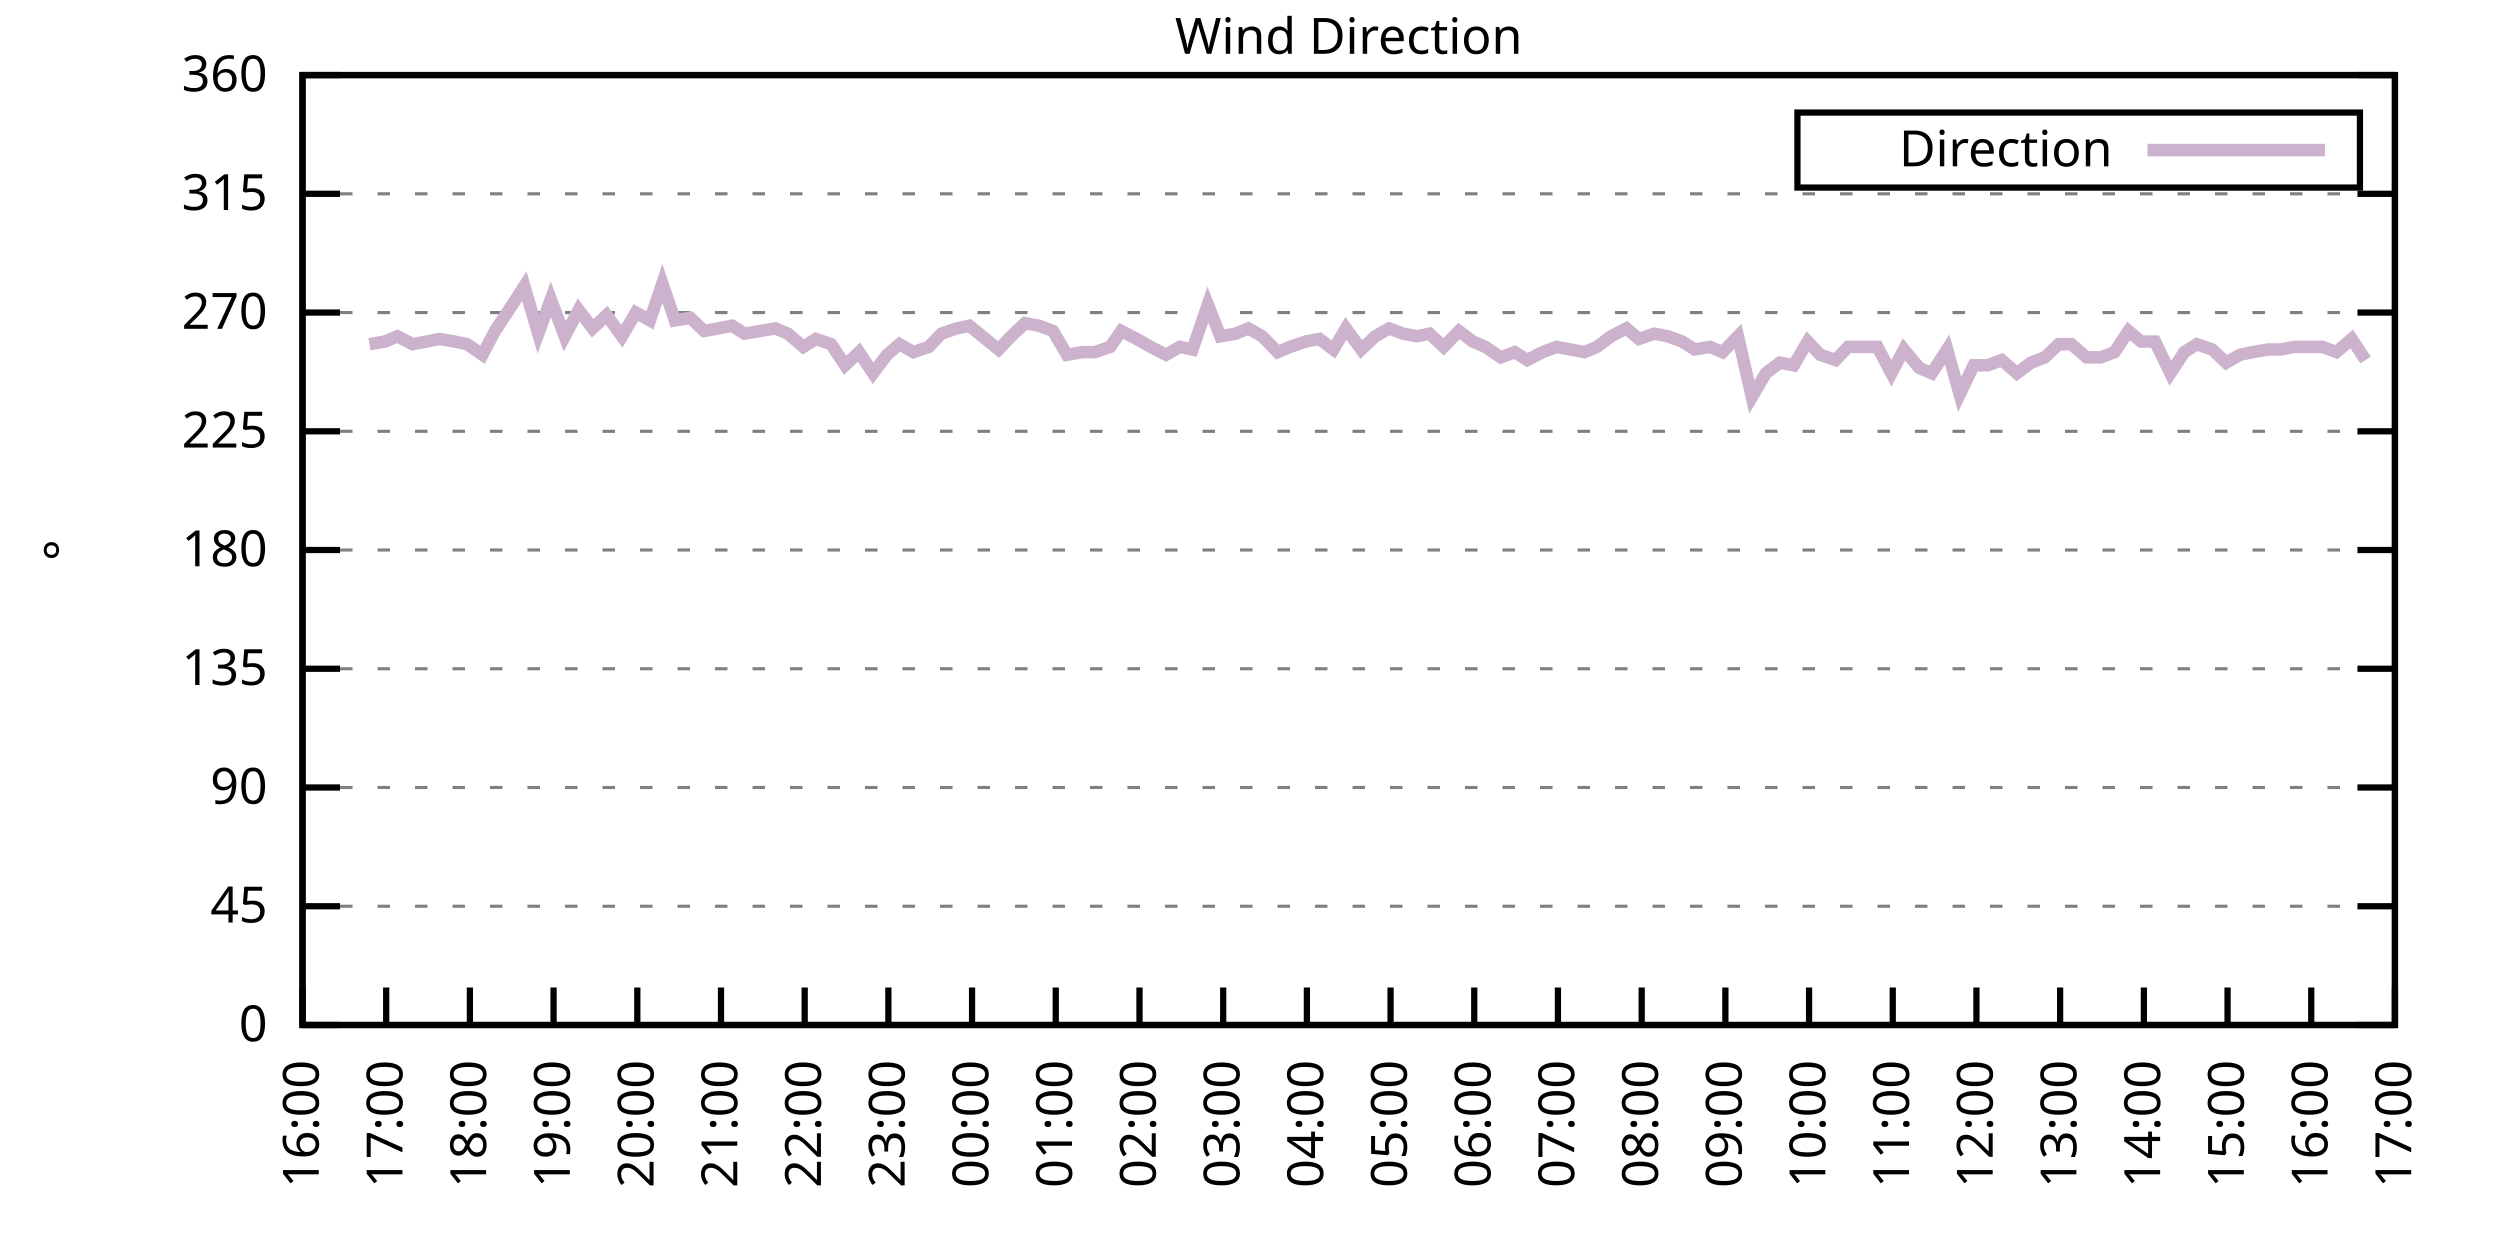
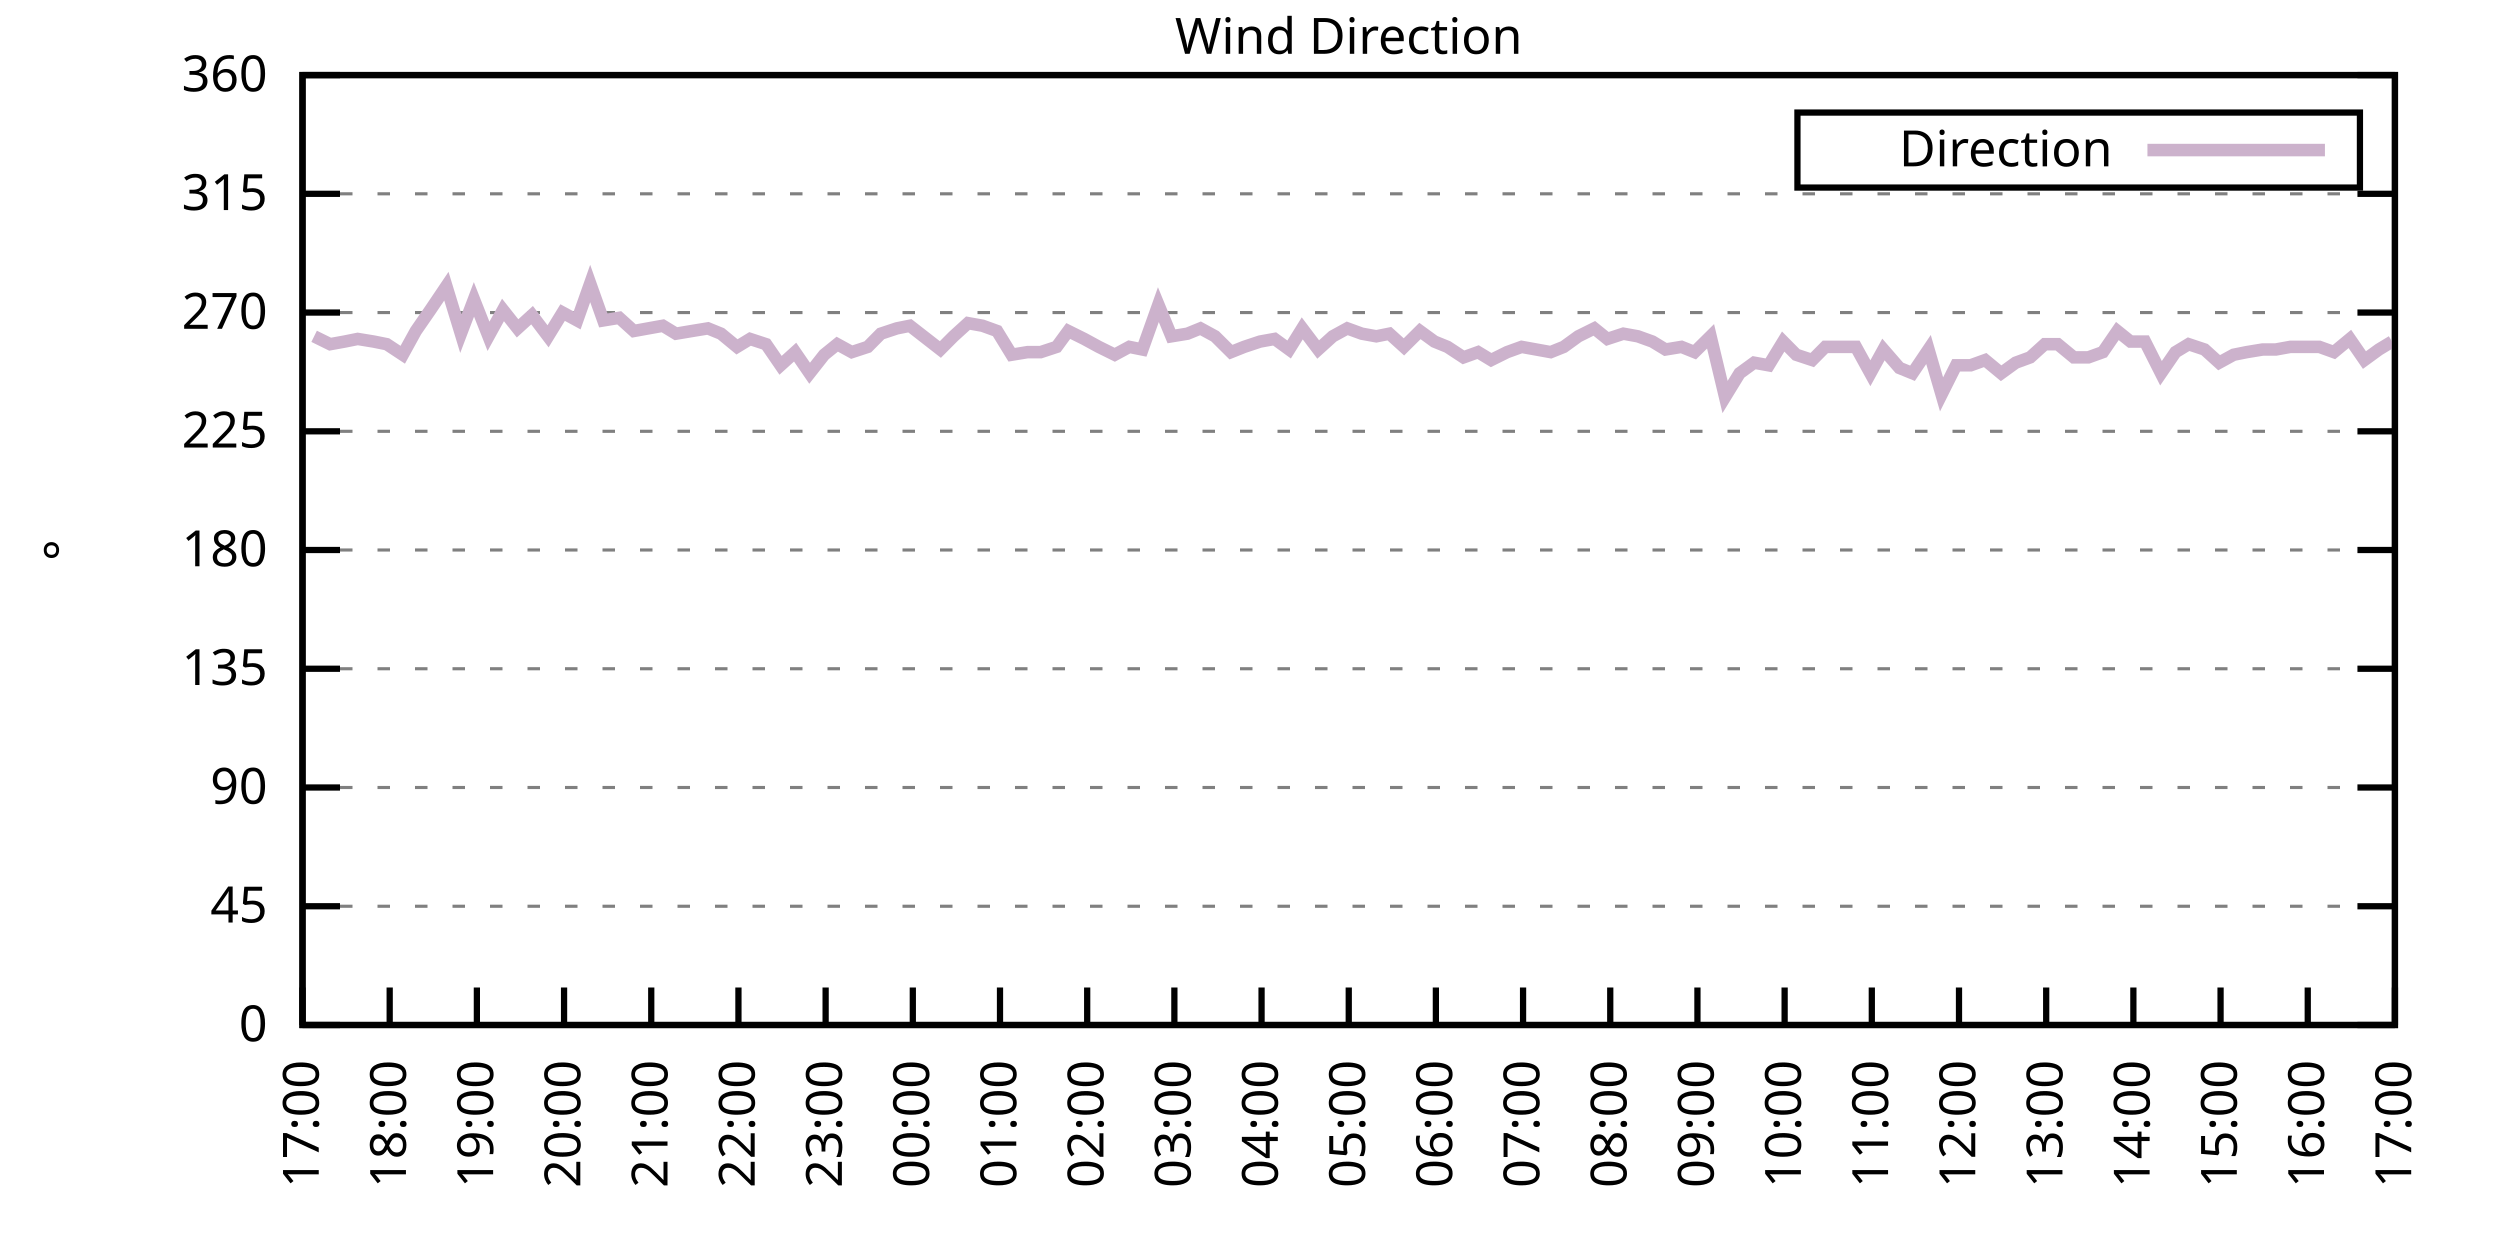
<svg xmlns="http://www.w3.org/2000/svg" xmlns:xlink="http://www.w3.org/1999/xlink" width="400" height="200" viewBox="0 0 400 200">
  <g id="gnuplot_canvas">
    <rect x="0" y="0" width="400" height="200" fill="none" />
    <defs>
      <circle id="gpDot" r="0.5" stroke-width="0.5" stroke="currentColor" />
      <path id="gpPt0" stroke-width="0.333" stroke="currentColor" d="M-1,0 h2 M0,-1 v2" />
      <path id="gpPt1" stroke-width="0.333" stroke="currentColor" d="M-1,-1 L1,1 M1,-1 L-1,1" />
      <path id="gpPt2" stroke-width="0.333" stroke="currentColor" d="M-1,0 L1,0 M0,-1 L0,1 M-1,-1 L1,1 M-1,1 L1,-1" />
      <rect id="gpPt3" stroke-width="0.333" stroke="currentColor" x="-1" y="-1" width="2" height="2" />
      <rect id="gpPt4" stroke-width="0.333" stroke="currentColor" fill="currentColor" x="-1" y="-1" width="2" height="2" />
      <circle id="gpPt5" stroke-width="0.333" stroke="currentColor" cx="0" cy="0" r="1" />
      <use xlink:href="#gpPt5" id="gpPt6" fill="currentColor" stroke="none" />
      <path id="gpPt7" stroke-width="0.333" stroke="currentColor" d="M0,-1.33 L-1.33,0.67 L1.33,0.67 z" />
      <use xlink:href="#gpPt7" id="gpPt8" fill="currentColor" stroke="none" />
      <use xlink:href="#gpPt7" id="gpPt9" stroke="currentColor" transform="rotate(180)" />
      <use xlink:href="#gpPt9" id="gpPt10" fill="currentColor" stroke="none" />
      <use xlink:href="#gpPt3" id="gpPt11" stroke="currentColor" transform="rotate(45)" />
      <use xlink:href="#gpPt11" id="gpPt12" fill="currentColor" stroke="none" />
      <path id="gpPt13" stroke-width="0.333" stroke="currentColor" d="M0,1.330 L1.265,0.411 L0.782,-1.067 L-0.782,-1.076 L-1.265,0.411 z" />
      <use xlink:href="#gpPt13" id="gpPt14" fill="currentColor" stroke="none" />
      <filter id="textbox" filterUnits="objectBoundingBox" x="0" y="0" height="1" width="1">
        <feFlood flood-color="white" flood-opacity="1" result="bgnd" />
        <feComposite in="SourceGraphic" in2="bgnd" operator="atop" />
      </filter>
      <filter id="greybox" filterUnits="objectBoundingBox" x="0" y="0" height="1" width="1">
        <feFlood flood-color="lightgrey" flood-opacity="1" result="grey" />
        <feComposite in="SourceGraphic" in2="grey" operator="atop" />
      </filter>
    </defs>
    <g fill="none" color="white" stroke="currentColor" stroke-width="1.00" stroke-linecap="butt" stroke-linejoin="miter">
</g>
    <g fill="none" color="black" stroke="currentColor" stroke-width="1.00" stroke-linecap="butt" stroke-linejoin="miter">
      <g stroke="none" shape-rendering="crispEdges">
        <polygon fill="rgb(255, 255, 255)" points="48.40,164.00 383.18,164.00 383.18,12.02 48.40,12.02 " />
      </g>
    </g>
    <g fill="none" color="black" stroke="currentColor" stroke-width="1.00" stroke-linecap="butt" stroke-linejoin="miter">
</g>
    <g fill="none" color="black" stroke="black" stroke-width="0.50" stroke-linecap="butt" stroke-linejoin="miter">
</g>
    <g fill="none" color="gray" stroke="currentColor" stroke-width="0.50" stroke-linecap="butt" stroke-linejoin="miter">
      <path stroke="gray" stroke-dasharray="2,4" class="gridline" d="M48.40,164.00 L383.19,164.00  " />
    </g>
    <g fill="none" color="gray" stroke="gray" stroke-width="1.00" stroke-linecap="butt" stroke-linejoin="miter">
</g>
    <g fill="none" color="black" stroke="currentColor" stroke-width="1.00" stroke-linecap="butt" stroke-linejoin="miter">
      <path stroke="black" d="M48.40,164.00 L54.40,164.00 M383.19,164.00 L377.19,164.00  " />
      <g transform="translate(42.80,166.60)" stroke="none" fill="black" font-family="Sans" font-size="8.00" text-anchor="end">
        <text>
          <tspan font-family="Sans"> 0</tspan>
        </text>
      </g>
    </g>
    <g fill="none" color="black" stroke="currentColor" stroke-width="1.00" stroke-linecap="butt" stroke-linejoin="miter">
</g>
    <g fill="none" color="black" stroke="black" stroke-width="0.50" stroke-linecap="butt" stroke-linejoin="miter">
</g>
    <g fill="none" color="gray" stroke="currentColor" stroke-width="0.50" stroke-linecap="butt" stroke-linejoin="miter">
      <path stroke="gray" stroke-dasharray="2,4" class="gridline" d="M48.40,145.00 L383.19,145.00  " />
    </g>
    <g fill="none" color="gray" stroke="gray" stroke-width="1.00" stroke-linecap="butt" stroke-linejoin="miter">
</g>
    <g fill="none" color="black" stroke="currentColor" stroke-width="1.00" stroke-linecap="butt" stroke-linejoin="miter">
      <path stroke="black" d="M48.40,145.00 L54.40,145.00 M383.19,145.00 L377.19,145.00  " />
      <g transform="translate(42.80,147.60)" stroke="none" fill="black" font-family="Sans" font-size="8.00" text-anchor="end">
        <text>
          <tspan font-family="Sans"> 45</tspan>
        </text>
      </g>
    </g>
    <g fill="none" color="black" stroke="currentColor" stroke-width="1.00" stroke-linecap="butt" stroke-linejoin="miter">
</g>
    <g fill="none" color="black" stroke="black" stroke-width="0.50" stroke-linecap="butt" stroke-linejoin="miter">
</g>
    <g fill="none" color="gray" stroke="currentColor" stroke-width="0.50" stroke-linecap="butt" stroke-linejoin="miter">
      <path stroke="gray" stroke-dasharray="2,4" class="gridline" d="M48.40,126.00 L383.19,126.00  " />
    </g>
    <g fill="none" color="gray" stroke="gray" stroke-width="1.00" stroke-linecap="butt" stroke-linejoin="miter">
</g>
    <g fill="none" color="black" stroke="currentColor" stroke-width="1.00" stroke-linecap="butt" stroke-linejoin="miter">
      <path stroke="black" d="M48.40,126.00 L54.40,126.00 M383.19,126.00 L377.19,126.00  " />
      <g transform="translate(42.80,128.60)" stroke="none" fill="black" font-family="Sans" font-size="8.00" text-anchor="end">
        <text>
          <tspan font-family="Sans"> 90</tspan>
        </text>
      </g>
    </g>
    <g fill="none" color="black" stroke="currentColor" stroke-width="1.00" stroke-linecap="butt" stroke-linejoin="miter">
</g>
    <g fill="none" color="black" stroke="black" stroke-width="0.50" stroke-linecap="butt" stroke-linejoin="miter">
</g>
    <g fill="none" color="gray" stroke="currentColor" stroke-width="0.50" stroke-linecap="butt" stroke-linejoin="miter">
      <path stroke="gray" stroke-dasharray="2,4" class="gridline" d="M48.40,107.00 L383.19,107.00  " />
    </g>
    <g fill="none" color="gray" stroke="gray" stroke-width="1.00" stroke-linecap="butt" stroke-linejoin="miter">
</g>
    <g fill="none" color="black" stroke="currentColor" stroke-width="1.00" stroke-linecap="butt" stroke-linejoin="miter">
      <path stroke="black" d="M48.40,107.00 L54.40,107.00 M383.19,107.00 L377.19,107.00  " />
      <g transform="translate(42.80,109.60)" stroke="none" fill="black" font-family="Sans" font-size="8.00" text-anchor="end">
        <text>
          <tspan font-family="Sans"> 135</tspan>
        </text>
      </g>
    </g>
    <g fill="none" color="black" stroke="currentColor" stroke-width="1.00" stroke-linecap="butt" stroke-linejoin="miter">
</g>
    <g fill="none" color="black" stroke="black" stroke-width="0.50" stroke-linecap="butt" stroke-linejoin="miter">
</g>
    <g fill="none" color="gray" stroke="currentColor" stroke-width="0.50" stroke-linecap="butt" stroke-linejoin="miter">
      <path stroke="gray" stroke-dasharray="2,4" class="gridline" d="M48.40,88.00 L383.19,88.00  " />
    </g>
    <g fill="none" color="gray" stroke="gray" stroke-width="1.00" stroke-linecap="butt" stroke-linejoin="miter">
</g>
    <g fill="none" color="black" stroke="currentColor" stroke-width="1.00" stroke-linecap="butt" stroke-linejoin="miter">
      <path stroke="black" d="M48.40,88.00 L54.40,88.00 M383.19,88.00 L377.19,88.00  " />
      <g transform="translate(42.80,90.60)" stroke="none" fill="black" font-family="Sans" font-size="8.00" text-anchor="end">
        <text>
          <tspan font-family="Sans"> 180</tspan>
        </text>
      </g>
    </g>
    <g fill="none" color="black" stroke="currentColor" stroke-width="1.00" stroke-linecap="butt" stroke-linejoin="miter">
</g>
    <g fill="none" color="black" stroke="black" stroke-width="0.50" stroke-linecap="butt" stroke-linejoin="miter">
</g>
    <g fill="none" color="gray" stroke="currentColor" stroke-width="0.50" stroke-linecap="butt" stroke-linejoin="miter">
      <path stroke="gray" stroke-dasharray="2,4" class="gridline" d="M48.40,69.01 L383.19,69.01  " />
    </g>
    <g fill="none" color="gray" stroke="gray" stroke-width="1.00" stroke-linecap="butt" stroke-linejoin="miter">
</g>
    <g fill="none" color="black" stroke="currentColor" stroke-width="1.00" stroke-linecap="butt" stroke-linejoin="miter">
      <path stroke="black" d="M48.40,69.01 L54.40,69.01 M383.19,69.01 L377.19,69.01  " />
      <g transform="translate(42.80,71.61)" stroke="none" fill="black" font-family="Sans" font-size="8.00" text-anchor="end">
        <text>
          <tspan font-family="Sans"> 225</tspan>
        </text>
      </g>
    </g>
    <g fill="none" color="black" stroke="currentColor" stroke-width="1.00" stroke-linecap="butt" stroke-linejoin="miter">
</g>
    <g fill="none" color="black" stroke="black" stroke-width="0.50" stroke-linecap="butt" stroke-linejoin="miter">
</g>
    <g fill="none" color="gray" stroke="currentColor" stroke-width="0.50" stroke-linecap="butt" stroke-linejoin="miter">
      <path stroke="gray" stroke-dasharray="2,4" class="gridline" d="M48.40,50.01 L383.19,50.01  " />
    </g>
    <g fill="none" color="gray" stroke="gray" stroke-width="1.00" stroke-linecap="butt" stroke-linejoin="miter">
</g>
    <g fill="none" color="black" stroke="currentColor" stroke-width="1.00" stroke-linecap="butt" stroke-linejoin="miter">
      <path stroke="black" d="M48.40,50.01 L54.40,50.01 M383.19,50.01 L377.19,50.01  " />
      <g transform="translate(42.80,52.61)" stroke="none" fill="black" font-family="Sans" font-size="8.00" text-anchor="end">
        <text>
          <tspan font-family="Sans"> 270</tspan>
        </text>
      </g>
    </g>
    <g fill="none" color="black" stroke="currentColor" stroke-width="1.00" stroke-linecap="butt" stroke-linejoin="miter">
</g>
    <g fill="none" color="black" stroke="black" stroke-width="0.50" stroke-linecap="butt" stroke-linejoin="miter">
</g>
    <g fill="none" color="gray" stroke="currentColor" stroke-width="0.50" stroke-linecap="butt" stroke-linejoin="miter">
      <path stroke="gray" stroke-dasharray="2,4" class="gridline" d="M48.40,31.01 L383.19,31.01  " />
    </g>
    <g fill="none" color="gray" stroke="gray" stroke-width="1.00" stroke-linecap="butt" stroke-linejoin="miter">
</g>
    <g fill="none" color="black" stroke="currentColor" stroke-width="1.00" stroke-linecap="butt" stroke-linejoin="miter">
      <path stroke="black" d="M48.40,31.01 L54.40,31.01 M383.19,31.01 L377.19,31.01  " />
      <g transform="translate(42.80,33.61)" stroke="none" fill="black" font-family="Sans" font-size="8.00" text-anchor="end">
        <text>
          <tspan font-family="Sans"> 315</tspan>
        </text>
      </g>
    </g>
    <g fill="none" color="black" stroke="currentColor" stroke-width="1.00" stroke-linecap="butt" stroke-linejoin="miter">
</g>
    <g fill="none" color="black" stroke="black" stroke-width="0.50" stroke-linecap="butt" stroke-linejoin="miter">
</g>
    <g fill="none" color="gray" stroke="currentColor" stroke-width="0.50" stroke-linecap="butt" stroke-linejoin="miter">
      <path stroke="gray" stroke-dasharray="2,4" class="gridline" d="M48.40,12.01 L383.19,12.01  " />
    </g>
    <g fill="none" color="gray" stroke="gray" stroke-width="1.00" stroke-linecap="butt" stroke-linejoin="miter">
</g>
    <g fill="none" color="black" stroke="currentColor" stroke-width="1.00" stroke-linecap="butt" stroke-linejoin="miter">
      <path stroke="black" d="M48.40,12.01 L54.40,12.01 M383.19,12.01 L377.19,12.01  " />
      <g transform="translate(42.80,14.61)" stroke="none" fill="black" font-family="Sans" font-size="8.00" text-anchor="end">
        <text>
          <tspan font-family="Sans"> 360</tspan>
        </text>
      </g>
    </g>
    <g fill="none" color="black" stroke="currentColor" stroke-width="1.00" stroke-linecap="butt" stroke-linejoin="miter">
      <path stroke="black" d="M48.40,164.00 L48.40,158.00  " />
      <g transform="translate(51.00,169.60) rotate(270.00)" stroke="none" fill="black" font-family="Sans" font-size="8.00" text-anchor="end">
        <text>
-           <tspan font-family="Sans">16:00</tspan>
-         </text>
-       </g>
-     </g>
-     <g fill="none" color="black" stroke="currentColor" stroke-width="1.00" stroke-linecap="butt" stroke-linejoin="miter">
-       <path stroke="black" d="M61.79,164.00 L61.79,158.00  " />
-       <g transform="translate(64.39,169.60) rotate(270.00)" stroke="none" fill="black" font-family="Sans" font-size="8.00" text-anchor="end">
-         <text>
          <tspan font-family="Sans">17:00</tspan>
        </text>
      </g>
    </g>
    <g fill="none" color="black" stroke="currentColor" stroke-width="1.00" stroke-linecap="butt" stroke-linejoin="miter">
-       <path stroke="black" d="M75.18,164.00 L75.18,158.00  " />
-       <g transform="translate(77.78,169.60) rotate(270.00)" stroke="none" fill="black" font-family="Sans" font-size="8.00" text-anchor="end">
+       <path stroke="black" d="M62.35,164.00 L62.35,158.00  " />
+       <g transform="translate(64.95,169.60) rotate(270.00)" stroke="none" fill="black" font-family="Sans" font-size="8.00" text-anchor="end">
        <text>
          <tspan font-family="Sans">18:00</tspan>
        </text>
      </g>
    </g>
    <g fill="none" color="black" stroke="currentColor" stroke-width="1.00" stroke-linecap="butt" stroke-linejoin="miter">
-       <path stroke="black" d="M88.57,164.00 L88.57,158.00  " />
-       <g transform="translate(91.17,169.60) rotate(270.00)" stroke="none" fill="black" font-family="Sans" font-size="8.00" text-anchor="end">
+       <path stroke="black" d="M76.30,164.00 L76.30,158.00  " />
+       <g transform="translate(78.90,169.60) rotate(270.00)" stroke="none" fill="black" font-family="Sans" font-size="8.00" text-anchor="end">
        <text>
          <tspan font-family="Sans">19:00</tspan>
        </text>
      </g>
    </g>
    <g fill="none" color="black" stroke="currentColor" stroke-width="1.00" stroke-linecap="butt" stroke-linejoin="miter">
-       <path stroke="black" d="M101.97,164.00 L101.97,158.00  " />
-       <g transform="translate(104.57,169.60) rotate(270.00)" stroke="none" fill="black" font-family="Sans" font-size="8.00" text-anchor="end">
+       <path stroke="black" d="M90.25,164.00 L90.25,158.00  " />
+       <g transform="translate(92.85,169.60) rotate(270.00)" stroke="none" fill="black" font-family="Sans" font-size="8.00" text-anchor="end">
        <text>
          <tspan font-family="Sans">20:00</tspan>
        </text>
      </g>
    </g>
    <g fill="none" color="black" stroke="currentColor" stroke-width="1.00" stroke-linecap="butt" stroke-linejoin="miter">
-       <path stroke="black" d="M115.36,164.00 L115.36,158.00  " />
-       <g transform="translate(117.96,169.60) rotate(270.00)" stroke="none" fill="black" font-family="Sans" font-size="8.00" text-anchor="end">
+       <path stroke="black" d="M104.20,164.00 L104.20,158.00  " />
+       <g transform="translate(106.80,169.60) rotate(270.00)" stroke="none" fill="black" font-family="Sans" font-size="8.00" text-anchor="end">
        <text>
          <tspan font-family="Sans">21:00</tspan>
        </text>
      </g>
    </g>
    <g fill="none" color="black" stroke="currentColor" stroke-width="1.00" stroke-linecap="butt" stroke-linejoin="miter">
-       <path stroke="black" d="M128.75,164.00 L128.75,158.00  " />
-       <g transform="translate(131.35,169.60) rotate(270.00)" stroke="none" fill="black" font-family="Sans" font-size="8.00" text-anchor="end">
+       <path stroke="black" d="M118.15,164.00 L118.15,158.00  " />
+       <g transform="translate(120.75,169.60) rotate(270.00)" stroke="none" fill="black" font-family="Sans" font-size="8.00" text-anchor="end">
        <text>
          <tspan font-family="Sans">22:00</tspan>
        </text>
      </g>
    </g>
    <g fill="none" color="black" stroke="currentColor" stroke-width="1.00" stroke-linecap="butt" stroke-linejoin="miter">
-       <path stroke="black" d="M142.14,164.00 L142.14,158.00  " />
-       <g transform="translate(144.74,169.60) rotate(270.00)" stroke="none" fill="black" font-family="Sans" font-size="8.00" text-anchor="end">
+       <path stroke="black" d="M132.10,164.00 L132.10,158.00  " />
+       <g transform="translate(134.70,169.60) rotate(270.00)" stroke="none" fill="black" font-family="Sans" font-size="8.00" text-anchor="end">
        <text>
          <tspan font-family="Sans">23:00</tspan>
        </text>
      </g>
    </g>
    <g fill="none" color="black" stroke="currentColor" stroke-width="1.00" stroke-linecap="butt" stroke-linejoin="miter">
-       <path stroke="black" d="M155.53,164.00 L155.53,158.00  " />
-       <g transform="translate(158.13,169.60) rotate(270.00)" stroke="none" fill="black" font-family="Sans" font-size="8.00" text-anchor="end">
+       <path stroke="black" d="M146.05,164.00 L146.05,158.00  " />
+       <g transform="translate(148.65,169.60) rotate(270.00)" stroke="none" fill="black" font-family="Sans" font-size="8.00" text-anchor="end">
        <text>
          <tspan font-family="Sans">00:00</tspan>
        </text>
      </g>
    </g>
    <g fill="none" color="black" stroke="currentColor" stroke-width="1.00" stroke-linecap="butt" stroke-linejoin="miter">
-       <path stroke="black" d="M168.92,164.00 L168.92,158.00  " />
-       <g transform="translate(171.52,169.60) rotate(270.00)" stroke="none" fill="black" font-family="Sans" font-size="8.00" text-anchor="end">
+       <path stroke="black" d="M160.00,164.00 L160.00,158.00  " />
+       <g transform="translate(162.60,169.60) rotate(270.00)" stroke="none" fill="black" font-family="Sans" font-size="8.00" text-anchor="end">
        <text>
          <tspan font-family="Sans">01:00</tspan>
        </text>
      </g>
    </g>
    <g fill="none" color="black" stroke="currentColor" stroke-width="1.00" stroke-linecap="butt" stroke-linejoin="miter">
-       <path stroke="black" d="M182.32,164.00 L182.32,158.00  " />
-       <g transform="translate(184.92,169.60) rotate(270.00)" stroke="none" fill="black" font-family="Sans" font-size="8.00" text-anchor="end">
+       <path stroke="black" d="M173.95,164.00 L173.95,158.00  " />
+       <g transform="translate(176.55,169.60) rotate(270.00)" stroke="none" fill="black" font-family="Sans" font-size="8.00" text-anchor="end">
        <text>
          <tspan font-family="Sans">02:00</tspan>
        </text>
      </g>
    </g>
    <g fill="none" color="black" stroke="currentColor" stroke-width="1.00" stroke-linecap="butt" stroke-linejoin="miter">
-       <path stroke="black" d="M195.71,164.00 L195.71,158.00  " />
-       <g transform="translate(198.31,169.60) rotate(270.00)" stroke="none" fill="black" font-family="Sans" font-size="8.00" text-anchor="end">
+       <path stroke="black" d="M187.90,164.00 L187.90,158.00  " />
+       <g transform="translate(190.50,169.60) rotate(270.00)" stroke="none" fill="black" font-family="Sans" font-size="8.00" text-anchor="end">
        <text>
          <tspan font-family="Sans">03:00</tspan>
        </text>
      </g>
    </g>
    <g fill="none" color="black" stroke="currentColor" stroke-width="1.00" stroke-linecap="butt" stroke-linejoin="miter">
-       <path stroke="black" d="M209.10,164.00 L209.10,158.00  " />
-       <g transform="translate(211.70,169.60) rotate(270.00)" stroke="none" fill="black" font-family="Sans" font-size="8.00" text-anchor="end">
+       <path stroke="black" d="M201.85,164.00 L201.85,158.00  " />
+       <g transform="translate(204.45,169.60) rotate(270.00)" stroke="none" fill="black" font-family="Sans" font-size="8.00" text-anchor="end">
        <text>
          <tspan font-family="Sans">04:00</tspan>
        </text>
      </g>
    </g>
    <g fill="none" color="black" stroke="currentColor" stroke-width="1.00" stroke-linecap="butt" stroke-linejoin="miter">
-       <path stroke="black" d="M222.49,164.00 L222.49,158.00  " />
-       <g transform="translate(225.09,169.60) rotate(270.00)" stroke="none" fill="black" font-family="Sans" font-size="8.00" text-anchor="end">
+       <path stroke="black" d="M215.80,164.00 L215.80,158.00  " />
+       <g transform="translate(218.40,169.60) rotate(270.00)" stroke="none" fill="black" font-family="Sans" font-size="8.00" text-anchor="end">
        <text>
          <tspan font-family="Sans">05:00</tspan>
        </text>
      </g>
    </g>
    <g fill="none" color="black" stroke="currentColor" stroke-width="1.00" stroke-linecap="butt" stroke-linejoin="miter">
-       <path stroke="black" d="M235.88,164.00 L235.88,158.00  " />
-       <g transform="translate(238.48,169.60) rotate(270.00)" stroke="none" fill="black" font-family="Sans" font-size="8.00" text-anchor="end">
+       <path stroke="black" d="M229.74,164.00 L229.74,158.00  " />
+       <g transform="translate(232.34,169.60) rotate(270.00)" stroke="none" fill="black" font-family="Sans" font-size="8.00" text-anchor="end">
        <text>
          <tspan font-family="Sans">06:00</tspan>
        </text>
      </g>
    </g>
    <g fill="none" color="black" stroke="currentColor" stroke-width="1.00" stroke-linecap="butt" stroke-linejoin="miter">
-       <path stroke="black" d="M249.27,164.00 L249.27,158.00  " />
-       <g transform="translate(251.87,169.60) rotate(270.00)" stroke="none" fill="black" font-family="Sans" font-size="8.00" text-anchor="end">
+       <path stroke="black" d="M243.69,164.00 L243.69,158.00  " />
+       <g transform="translate(246.29,169.60) rotate(270.00)" stroke="none" fill="black" font-family="Sans" font-size="8.00" text-anchor="end">
        <text>
          <tspan font-family="Sans">07:00</tspan>
        </text>
      </g>
    </g>
    <g fill="none" color="black" stroke="currentColor" stroke-width="1.00" stroke-linecap="butt" stroke-linejoin="miter">
-       <path stroke="black" d="M262.67,164.00 L262.67,158.00  " />
-       <g transform="translate(265.27,169.60) rotate(270.00)" stroke="none" fill="black" font-family="Sans" font-size="8.00" text-anchor="end">
+       <path stroke="black" d="M257.64,164.00 L257.64,158.00  " />
+       <g transform="translate(260.24,169.60) rotate(270.00)" stroke="none" fill="black" font-family="Sans" font-size="8.00" text-anchor="end">
        <text>
          <tspan font-family="Sans">08:00</tspan>
        </text>
      </g>
    </g>
    <g fill="none" color="black" stroke="currentColor" stroke-width="1.00" stroke-linecap="butt" stroke-linejoin="miter">
-       <path stroke="black" d="M276.06,164.00 L276.06,158.00  " />
-       <g transform="translate(278.66,169.60) rotate(270.00)" stroke="none" fill="black" font-family="Sans" font-size="8.00" text-anchor="end">
+       <path stroke="black" d="M271.59,164.00 L271.59,158.00  " />
+       <g transform="translate(274.19,169.60) rotate(270.00)" stroke="none" fill="black" font-family="Sans" font-size="8.00" text-anchor="end">
        <text>
          <tspan font-family="Sans">09:00</tspan>
        </text>
      </g>
    </g>
    <g fill="none" color="black" stroke="currentColor" stroke-width="1.00" stroke-linecap="butt" stroke-linejoin="miter">
-       <path stroke="black" d="M289.45,164.00 L289.45,158.00  " />
-       <g transform="translate(292.05,169.60) rotate(270.00)" stroke="none" fill="black" font-family="Sans" font-size="8.00" text-anchor="end">
+       <path stroke="black" d="M285.54,164.00 L285.54,158.00  " />
+       <g transform="translate(288.14,169.60) rotate(270.00)" stroke="none" fill="black" font-family="Sans" font-size="8.00" text-anchor="end">
        <text>
          <tspan font-family="Sans">10:00</tspan>
        </text>
      </g>
    </g>
    <g fill="none" color="black" stroke="currentColor" stroke-width="1.00" stroke-linecap="butt" stroke-linejoin="miter">
-       <path stroke="black" d="M302.84,164.00 L302.84,158.00  " />
-       <g transform="translate(305.44,169.60) rotate(270.00)" stroke="none" fill="black" font-family="Sans" font-size="8.00" text-anchor="end">
+       <path stroke="black" d="M299.49,164.00 L299.49,158.00  " />
+       <g transform="translate(302.09,169.60) rotate(270.00)" stroke="none" fill="black" font-family="Sans" font-size="8.00" text-anchor="end">
        <text>
          <tspan font-family="Sans">11:00</tspan>
        </text>
      </g>
    </g>
    <g fill="none" color="black" stroke="currentColor" stroke-width="1.00" stroke-linecap="butt" stroke-linejoin="miter">
-       <path stroke="black" d="M316.23,164.00 L316.23,158.00  " />
-       <g transform="translate(318.83,169.60) rotate(270.00)" stroke="none" fill="black" font-family="Sans" font-size="8.00" text-anchor="end">
+       <path stroke="black" d="M313.44,164.00 L313.44,158.00  " />
+       <g transform="translate(316.04,169.60) rotate(270.00)" stroke="none" fill="black" font-family="Sans" font-size="8.00" text-anchor="end">
        <text>
          <tspan font-family="Sans">12:00</tspan>
        </text>
      </g>
    </g>
    <g fill="none" color="black" stroke="currentColor" stroke-width="1.00" stroke-linecap="butt" stroke-linejoin="miter">
-       <path stroke="black" d="M329.62,164.00 L329.62,158.00  " />
-       <g transform="translate(332.22,169.60) rotate(270.00)" stroke="none" fill="black" font-family="Sans" font-size="8.00" text-anchor="end">
+       <path stroke="black" d="M327.39,164.00 L327.39,158.00  " />
+       <g transform="translate(329.99,169.60) rotate(270.00)" stroke="none" fill="black" font-family="Sans" font-size="8.00" text-anchor="end">
        <text>
          <tspan font-family="Sans">13:00</tspan>
        </text>
      </g>
    </g>
    <g fill="none" color="black" stroke="currentColor" stroke-width="1.00" stroke-linecap="butt" stroke-linejoin="miter">
-       <path stroke="black" d="M343.02,164.00 L343.02,158.00  " />
-       <g transform="translate(345.62,169.60) rotate(270.00)" stroke="none" fill="black" font-family="Sans" font-size="8.00" text-anchor="end">
+       <path stroke="black" d="M341.34,164.00 L341.34,158.00  " />
+       <g transform="translate(343.94,169.60) rotate(270.00)" stroke="none" fill="black" font-family="Sans" font-size="8.00" text-anchor="end">
        <text>
          <tspan font-family="Sans">14:00</tspan>
        </text>
      </g>
    </g>
    <g fill="none" color="black" stroke="currentColor" stroke-width="1.00" stroke-linecap="butt" stroke-linejoin="miter">
-       <path stroke="black" d="M356.41,164.00 L356.41,158.00  " />
-       <g transform="translate(359.01,169.60) rotate(270.00)" stroke="none" fill="black" font-family="Sans" font-size="8.00" text-anchor="end">
+       <path stroke="black" d="M355.29,164.00 L355.29,158.00  " />
+       <g transform="translate(357.89,169.60) rotate(270.00)" stroke="none" fill="black" font-family="Sans" font-size="8.00" text-anchor="end">
        <text>
          <tspan font-family="Sans">15:00</tspan>
        </text>
      </g>
    </g>
    <g fill="none" color="black" stroke="currentColor" stroke-width="1.00" stroke-linecap="butt" stroke-linejoin="miter">
-       <path stroke="black" d="M369.80,164.00 L369.80,158.00  " />
-       <g transform="translate(372.40,169.60) rotate(270.00)" stroke="none" fill="black" font-family="Sans" font-size="8.00" text-anchor="end">
+       <path stroke="black" d="M369.24,164.00 L369.24,158.00  " />
+       <g transform="translate(371.84,169.60) rotate(270.00)" stroke="none" fill="black" font-family="Sans" font-size="8.00" text-anchor="end">
        <text>
          <tspan font-family="Sans">16:00</tspan>
        </text>
      </g>
    </g>
    <g fill="none" color="black" stroke="currentColor" stroke-width="1.00" stroke-linecap="butt" stroke-linejoin="miter">
      <path stroke="black" d="M383.19,164.00 L383.19,158.00  " />
      <g transform="translate(385.79,169.60) rotate(270.00)" stroke="none" fill="black" font-family="Sans" font-size="8.00" text-anchor="end">
        <text>
          <tspan font-family="Sans">17:00</tspan>
        </text>
      </g>
    </g>
    <g fill="none" color="black" stroke="currentColor" stroke-width="1.00" stroke-linecap="butt" stroke-linejoin="miter">
</g>
    <g fill="none" color="black" stroke="currentColor" stroke-width="1.00" stroke-linecap="butt" stroke-linejoin="miter">
      <path stroke="black" d="M48.40,12.01 L48.40,164.00 L383.19,164.00 L383.19,12.01 L48.40,12.01 Z  " />
    </g>
    <g fill="none" color="black" stroke="currentColor" stroke-width="1.00" stroke-linecap="butt" stroke-linejoin="miter">
</g>
    <g fill="none" color="black" stroke="currentColor" stroke-width="1.00" stroke-linecap="butt" stroke-linejoin="miter">
      <path stroke="black" d="M287.59,30.01 L287.59,18.01 L377.59,18.01 L377.59,30.01 L287.59,30.01 Z  " />
    </g>
    <g id="Wind_direction_plot_1">
      <g fill="none" color="white" stroke="black" stroke-width="2.00" stroke-linecap="butt" stroke-linejoin="miter">
</g>
      <g fill="none" color="black" stroke="currentColor" stroke-width="2.00" stroke-linecap="butt" stroke-linejoin="miter">
        <g transform="translate(337.99,26.61)" stroke="none" fill="black" font-family="Sans" font-size="8.00" text-anchor="end">
          <text>
            <tspan font-family="Sans">Direction</tspan>
          </text>
        </g>
      </g>
      <g fill="none" color="black" stroke="currentColor" stroke-width="2.00" stroke-linecap="butt" stroke-linejoin="miter">
-         <path stroke="rgb(204, 178, 204)" d="M343.59,24.01 L371.99,24.01 M59.11,55.07 L61.57,54.65 L63.58,53.81 L66.03,55.07 L68.26,54.65 L70.27,54.23   L72.73,54.65 L74.74,55.07 L77.19,56.76 L79.20,52.96 L81.43,49.59 L83.89,45.79 L86.12,53.39 L88.13,47.90   L90.36,53.81 L92.59,49.59 L94.82,52.54 L97.06,50.43 L99.51,53.81 L101.74,50.01 L103.98,51.27 L105.98,45.36   L107.99,51.27 L110.45,50.85 L112.68,52.96 L114.91,52.54 L117.14,52.12 L119.15,53.39 L121.61,52.96 L124.06,52.54   L126.07,53.39 L128.53,55.50 L130.54,54.23 L132.99,55.07 L135.22,58.45 L137.45,56.34 L139.69,59.72 L141.92,56.76   L143.93,55.07 L146.16,56.34 L148.61,55.50 L150.62,53.39 L153.08,52.54 L155.09,52.12 L159.77,55.92 L161.78,53.81   L164.01,51.70 L166.25,52.12 L168.48,52.96 L170.71,56.76 L173.17,56.34 L175.17,56.34 L177.63,55.50 L179.41,52.96   L181.87,54.23 L184.10,55.50 L186.56,56.76 L188.79,55.50 L190.80,55.92 L193.25,48.74 L195.26,53.81 L197.72,53.39   L199.73,52.54 L201.96,53.81 L204.41,56.34 L206.42,55.50 L208.88,54.65 L211.11,54.23 L213.34,55.92 L215.35,52.54   L217.80,55.92 L220.04,53.81 L222.27,52.54 L224.50,53.39 L226.73,53.81 L228.74,53.39 L230.97,55.50 L233.43,52.96   L235.66,54.65 L237.67,55.50 L240.12,57.18 L242.36,56.34 L244.36,57.61 L246.82,56.34 L249.05,55.50 L251.28,55.92   L253.51,56.34 L255.52,55.50 L257.76,53.81 L260.21,52.54 L262.22,54.23 L264.67,53.39 L266.91,53.81 L269.14,54.65   L271.15,55.92 L273.60,55.50 L275.61,56.34 L278.07,53.81 L280.30,63.52 L282.53,59.72 L284.76,58.03 L286.99,58.45   L289.23,54.65 L291.23,56.76 L293.69,57.61 L295.70,55.50 L297.93,55.50 L300.39,55.50 L302.62,59.72 L304.63,55.92   L307.08,58.87 L309.09,59.72 L311.54,55.92 L313.55,63.10 L315.79,58.45 L318.02,58.45 L320.25,57.61 L322.70,59.72   L324.94,58.03 L327.17,57.18 L329.40,55.07 L331.41,55.07 L333.86,57.18 L336.10,57.18 L338.33,56.34 L340.56,52.96   L342.57,54.65 L344.80,54.65 L347.26,59.72 L349.49,56.34 L351.50,55.07 L353.95,55.92 L356.18,58.03 L358.42,56.76   L360.42,56.34 L362.88,55.92 L364.89,55.92 L367.12,55.50 L369.35,55.50 L371.58,55.50 L373.82,56.34 L376.27,54.23   L378.50,57.61  " />
+         <path stroke="rgb(204, 178, 204)" d="M343.59,24.01 L371.99,24.01 M50.26,53.81 L52.82,55.07 L55.14,54.65 L57.23,54.23 L59.79,54.65 L61.88,55.07   L64.44,56.76 L66.53,52.96 L68.86,49.59 L71.42,45.79 L73.74,53.39 L75.83,47.90 L78.16,53.81 L80.48,49.59   L82.81,52.54 L85.13,50.43 L87.69,53.81 L90.02,50.01 L92.34,51.27 L94.43,45.36 L96.53,51.27 L99.08,50.85   L101.41,52.96 L103.73,52.54 L106.06,52.12 L108.15,53.39 L110.71,52.96 L113.27,52.54 L115.36,53.39 L117.92,55.50   L120.01,54.23 L122.57,55.07 L124.89,58.45 L127.22,56.34 L129.54,59.72 L131.87,56.76 L133.96,55.07 L136.28,56.34   L138.84,55.50 L140.93,53.39 L143.49,52.54 L145.58,52.12 L150.46,55.92 L152.56,53.81 L154.88,51.70 L157.21,52.12   L159.53,52.96 L161.86,56.76 L164.41,56.34 L166.51,56.34 L169.06,55.50 L170.92,52.96 L173.48,54.23 L175.81,55.50   L178.36,56.76 L180.69,55.50 L182.78,55.92 L185.34,48.74 L187.43,53.81 L189.99,53.39 L192.08,52.54 L194.41,53.81   L196.96,56.34 L199.06,55.50 L201.61,54.65 L203.94,54.23 L206.26,55.92 L208.36,52.54 L210.91,55.92 L213.24,53.81   L215.56,52.54 L217.89,53.39 L220.21,53.81 L222.30,53.39 L224.63,55.50 L227.19,52.96 L229.51,54.65 L231.60,55.50   L234.16,57.18 L236.49,56.34 L238.58,57.61 L241.14,56.34 L243.46,55.50 L245.79,55.92 L248.11,56.34 L250.20,55.50   L252.53,53.81 L255.09,52.54 L257.18,54.23 L259.74,53.39 L262.06,53.81 L264.39,54.65 L266.48,55.92 L269.04,55.50   L271.13,56.34 L273.69,53.81 L276.01,63.52 L278.34,59.72 L280.66,58.03 L282.99,58.45 L285.31,54.65 L287.40,56.76   L289.96,57.61 L292.05,55.50 L294.38,55.50 L296.94,55.50 L299.26,59.72 L301.35,55.92 L303.91,58.87 L306.00,59.72   L308.56,55.92 L310.65,63.10 L312.98,58.45 L315.30,58.45 L317.63,57.61 L320.18,59.72 L322.51,58.03 L324.83,57.18   L327.16,55.07 L329.25,55.07 L331.81,57.18 L334.13,57.18 L336.46,56.34 L338.78,52.96 L340.88,54.65 L343.20,54.65   L345.76,59.72 L348.08,56.34 L350.18,55.07 L352.73,55.92 L355.06,58.03 L357.38,56.76 L359.48,56.34 L362.03,55.92   L364.13,55.92 L366.45,55.50 L368.78,55.50 L371.10,55.50 L373.43,56.34 L375.98,54.23 L378.31,57.61 L380.63,55.92   L382.73,54.65  " />
      </g>
    </g>
    <g fill="none" color="black" stroke="currentColor" stroke-width="2.00" stroke-linecap="butt" stroke-linejoin="miter">
</g>
    <g fill="none" color="black" stroke="black" stroke-width="1.00" stroke-linecap="butt" stroke-linejoin="miter">
</g>
    <g fill="none" color="black" stroke="currentColor" stroke-width="1.00" stroke-linecap="butt" stroke-linejoin="miter">
      <path stroke="black" d="M48.40,12.01 L48.40,164.00 L383.19,164.00 L383.19,12.01 L48.40,12.01 Z  " />
      <g transform="translate(12.80,88.01) rotate(270.00)" stroke="none" fill="black" font-family="Sans" font-size="8.00" text-anchor="middle">
        <text>
          <tspan font-family="Sans">°</tspan>
        </text>
      </g>
    </g>
    <g fill="none" color="black" stroke="currentColor" stroke-width="1.00" stroke-linecap="butt" stroke-linejoin="miter">
</g>
    <g fill="none" color="black" stroke="currentColor" stroke-width="1.00" stroke-linecap="butt" stroke-linejoin="miter">
      <g transform="translate(215.79,8.61)" stroke="none" fill="black" font-family="Sans" font-size="8.00" text-anchor="middle">
        <text>
          <tspan font-family="Sans">Wind Direction</tspan>
        </text>
      </g>
    </g>
    <g fill="none" color="black" stroke="currentColor" stroke-width="1.00" stroke-linecap="butt" stroke-linejoin="miter">
</g>
  </g>
</svg>
